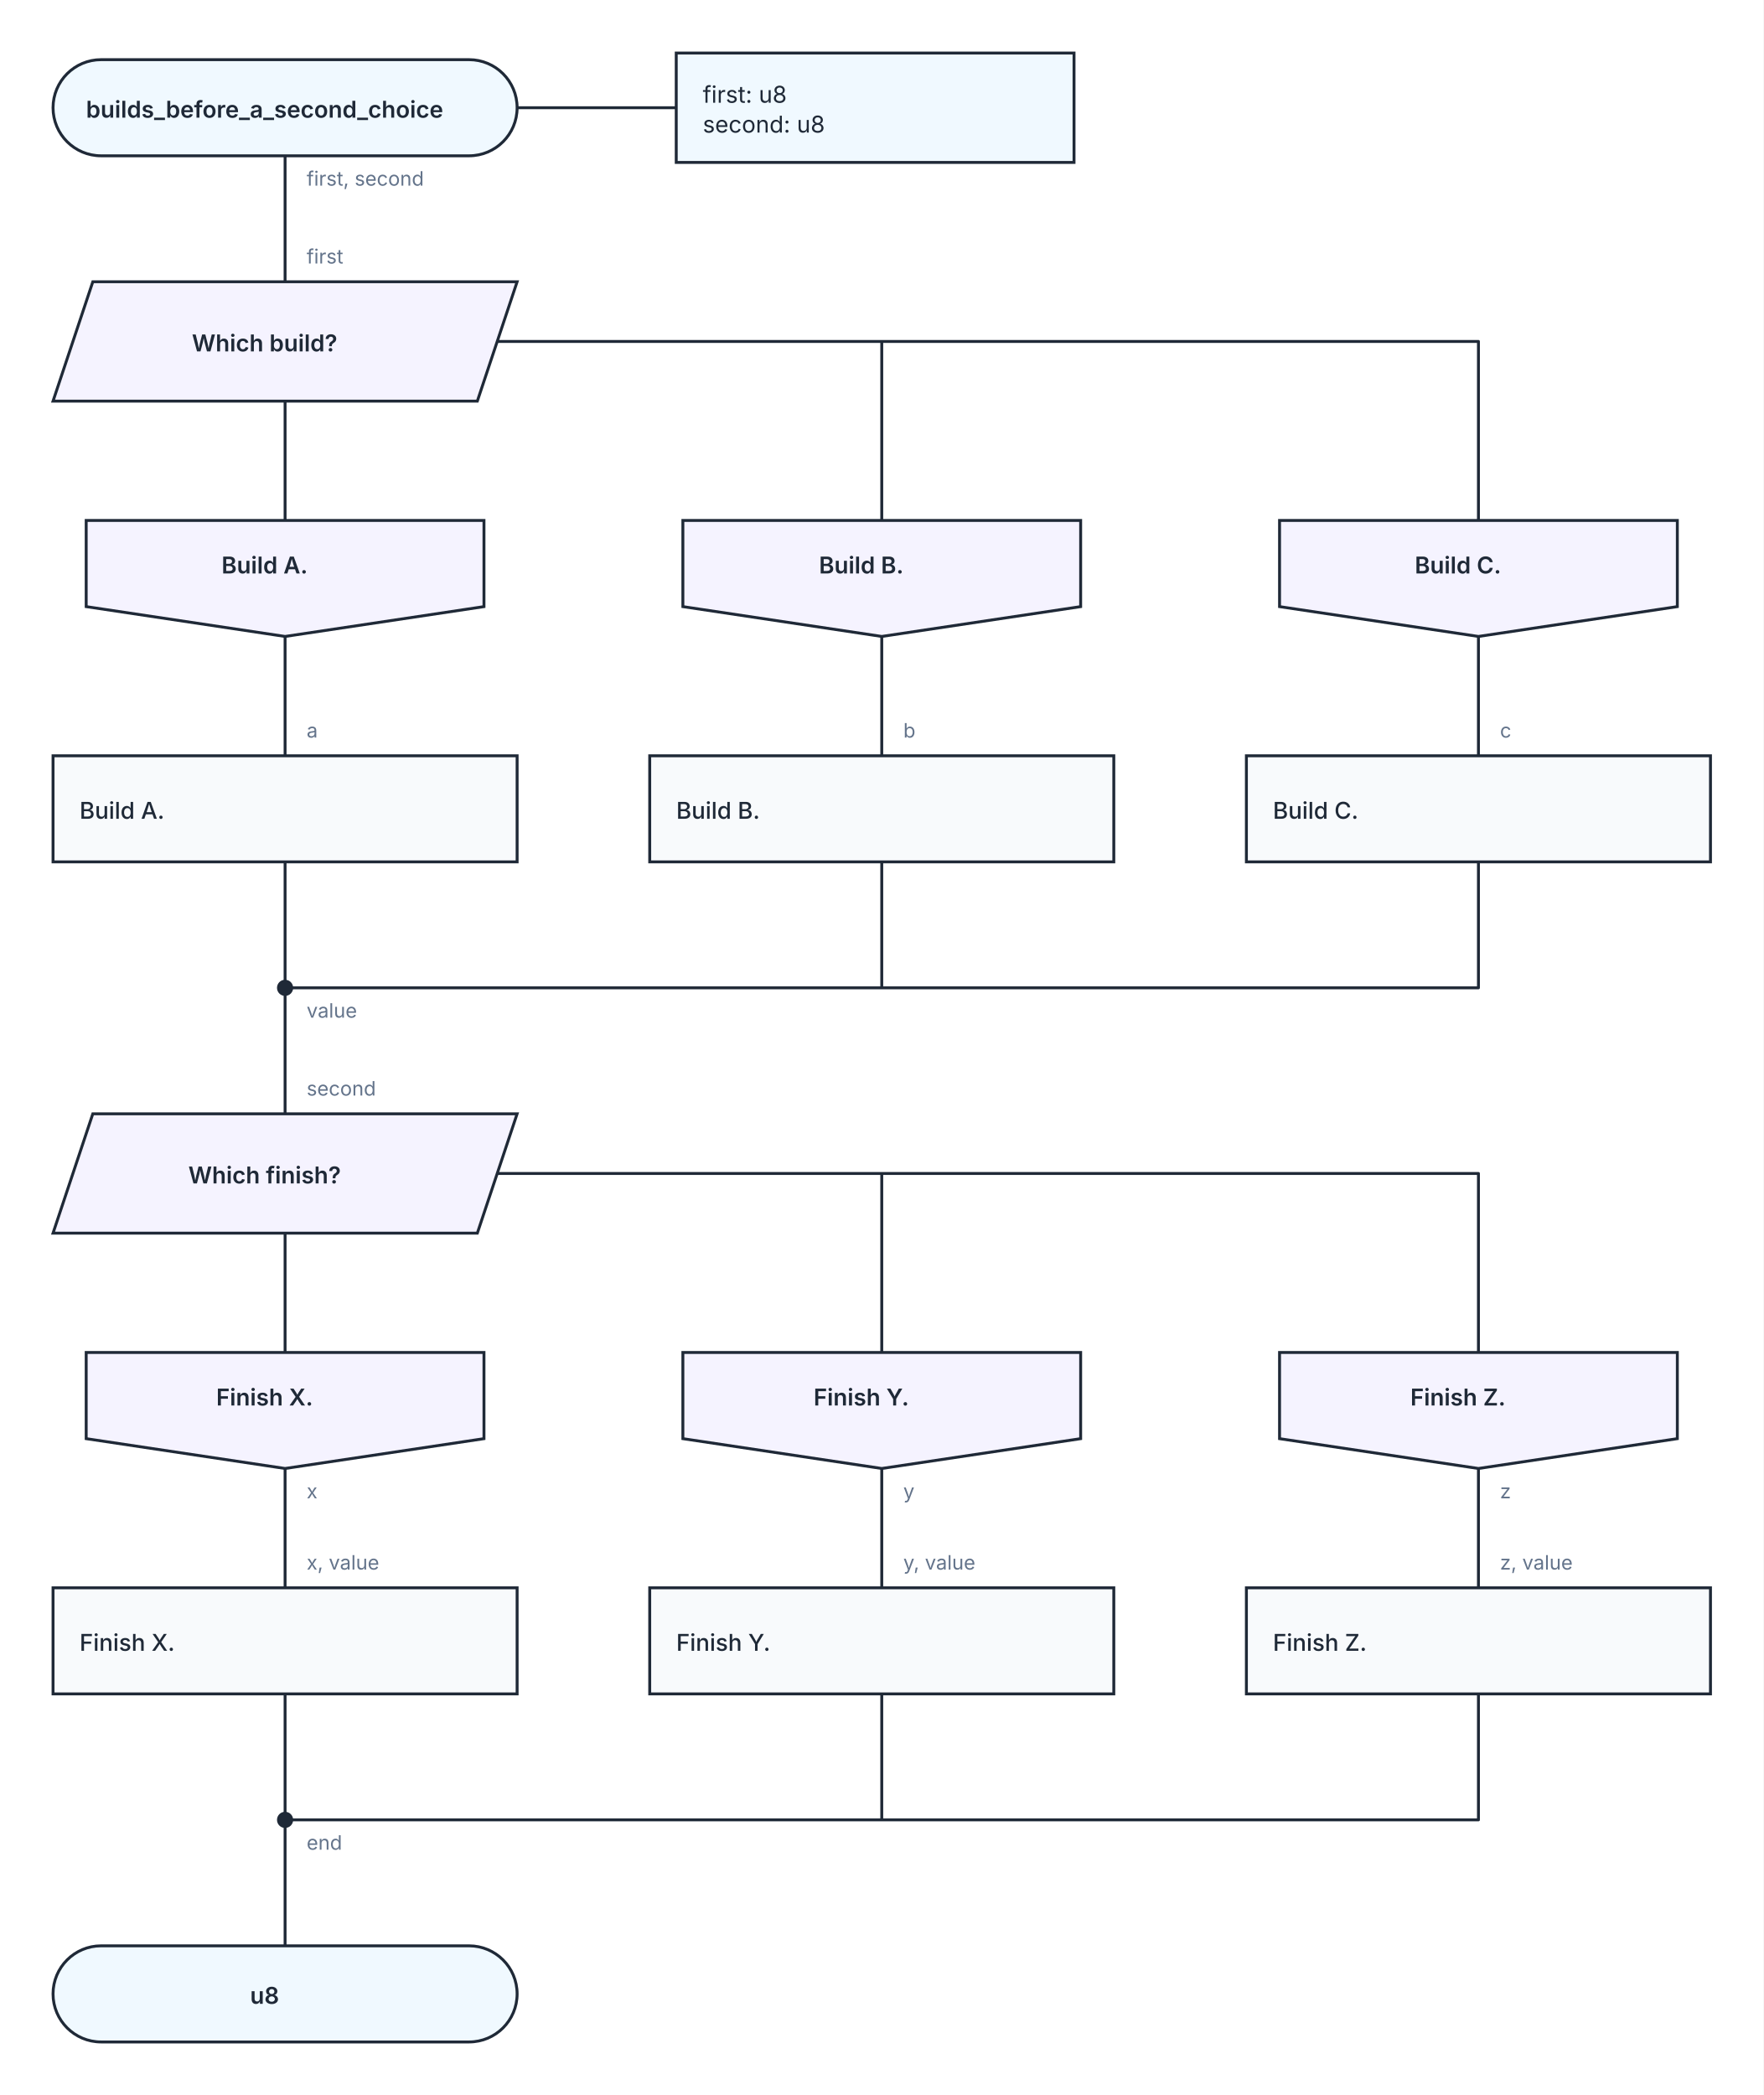
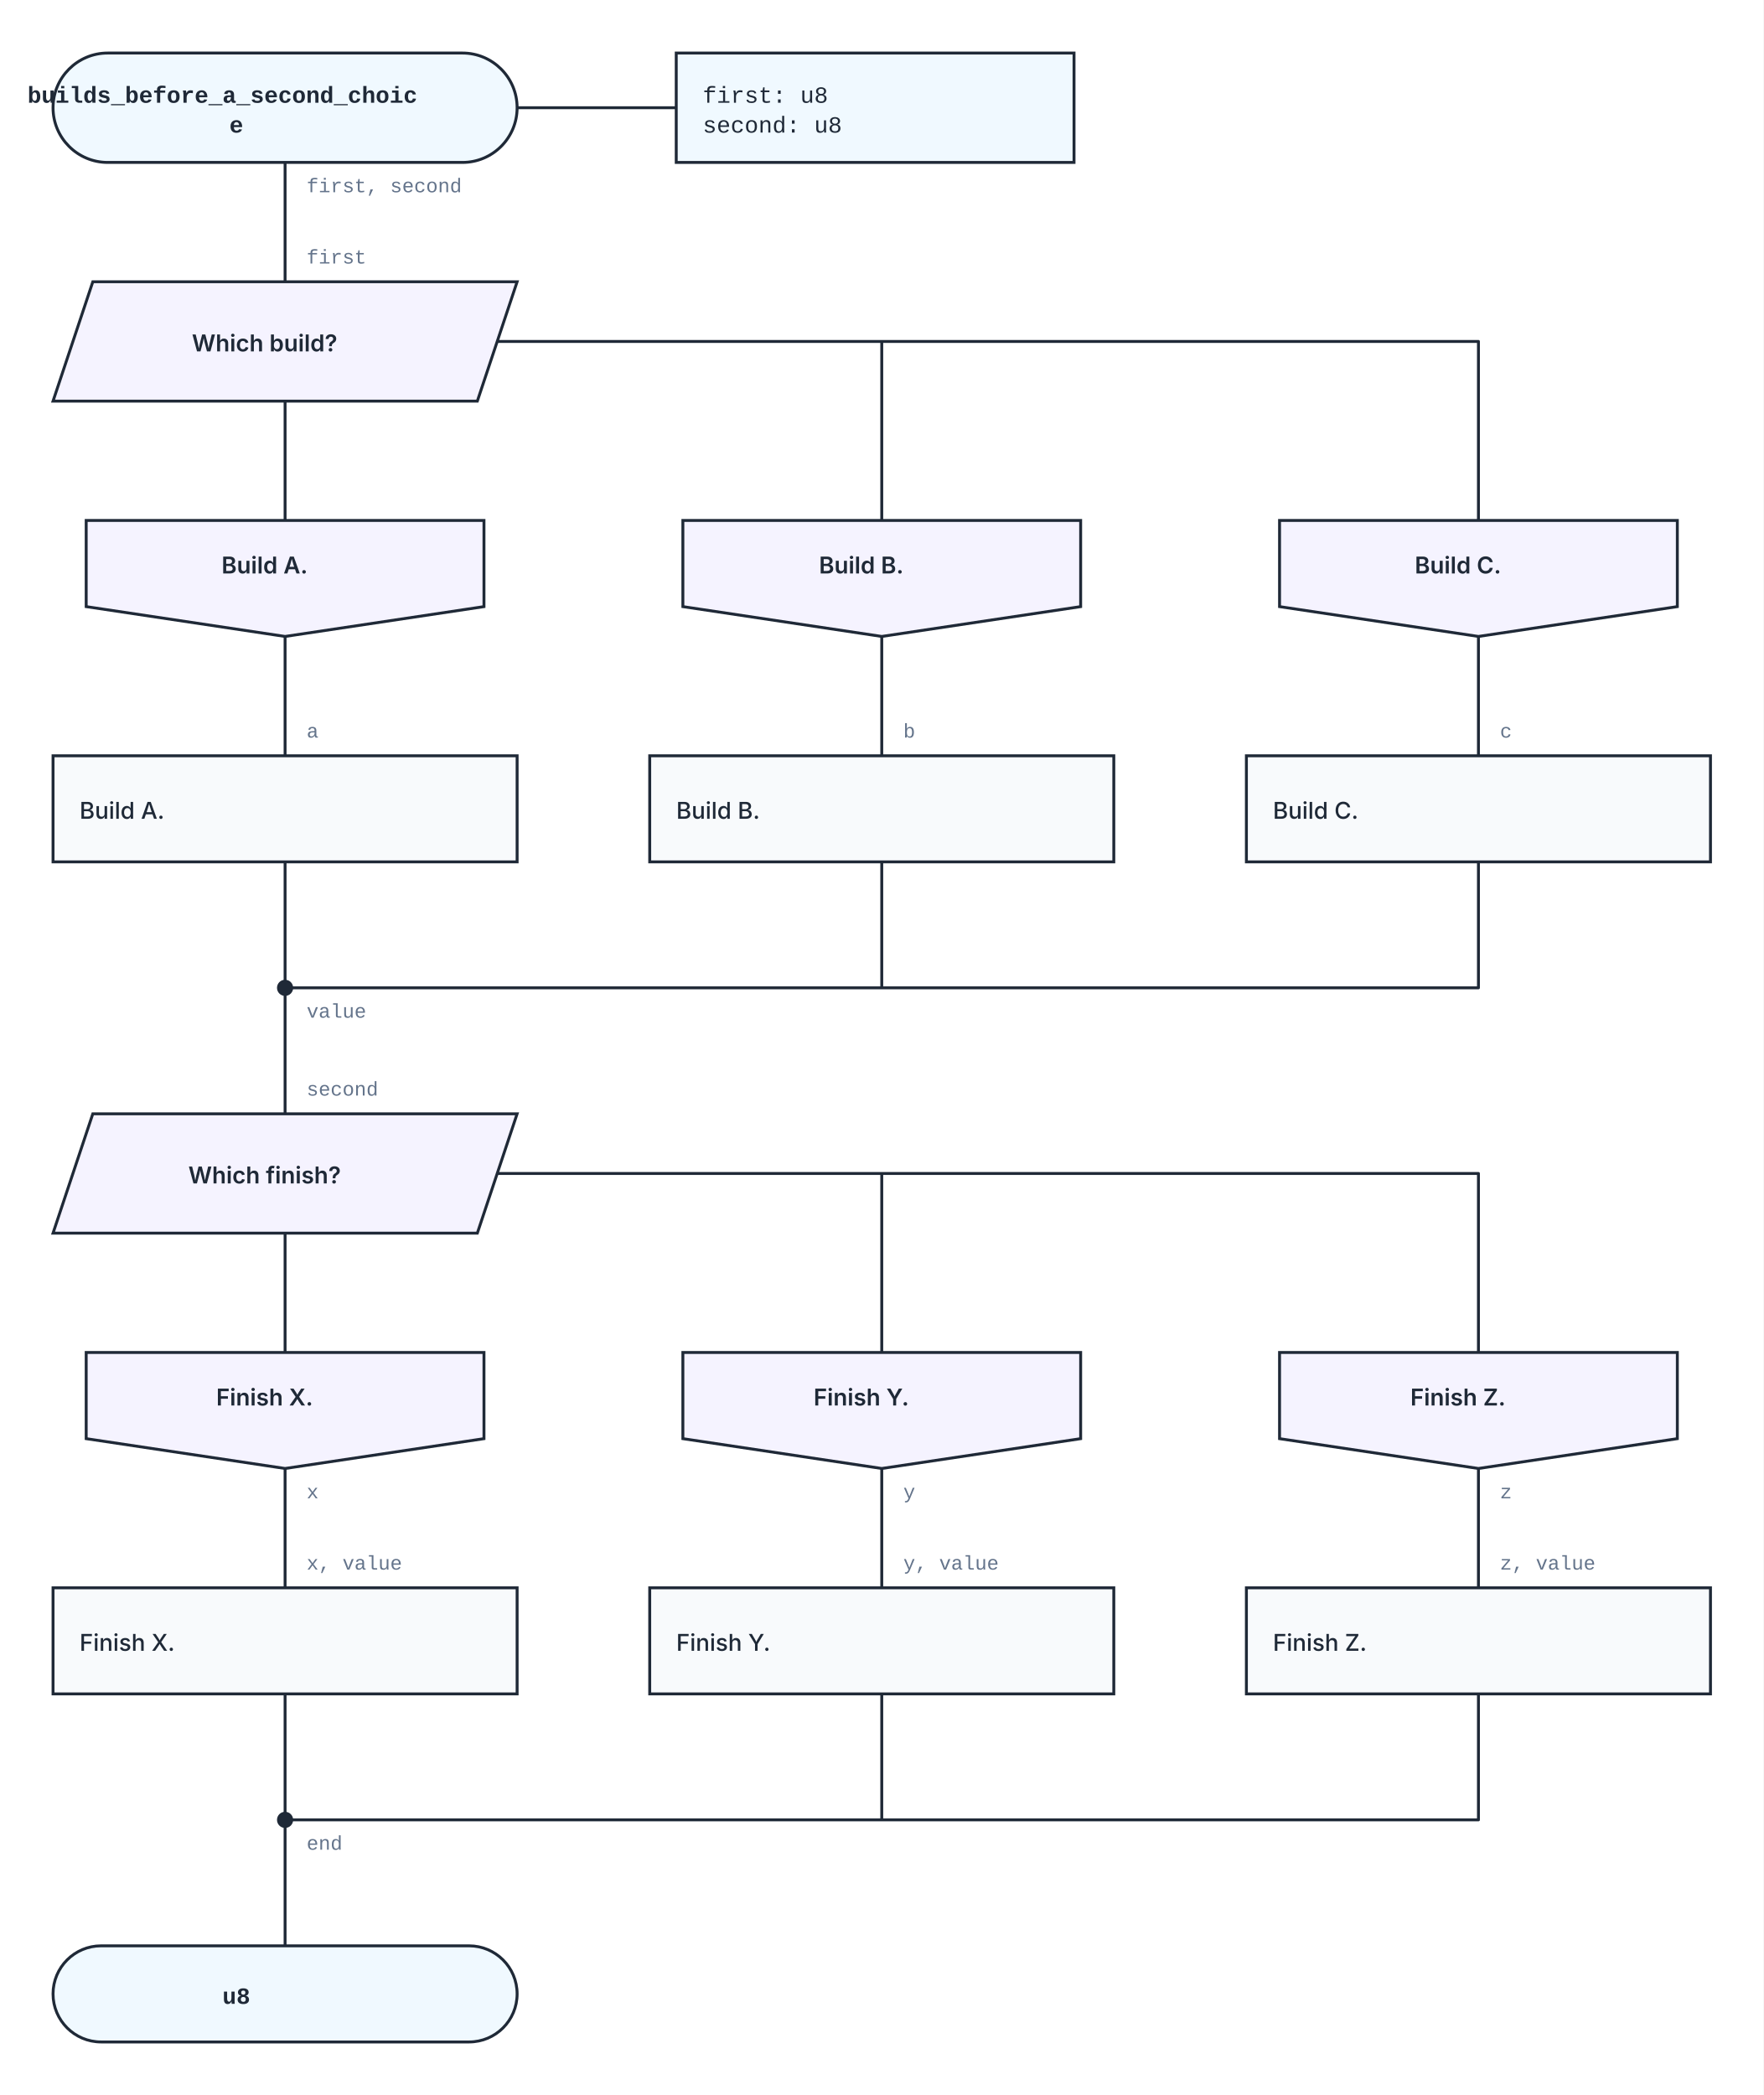
<svg xmlns="http://www.w3.org/2000/svg" width="1064" height="1264" viewBox="0 0 1064 1264" role="img" aria-labelledby="kaalang-title" aria-describedby="kaalang-description">
  <defs>
    <style>
      svg { color: #1f2937; font-family: Inter, ui-sans-serif, system-ui, -apple-system, BlinkMacSystemFont, "Segoe UI", sans-serif; text-rendering: optimizeLegibility; }
      .connection { fill: none; stroke: currentColor; stroke-width: 1.75; stroke-linecap: square; stroke-linejoin: round; }
      .connection-label { fill: #64748b; font-size: 12px; font-weight: 400; paint-order: stroke; stroke: #ffffff; stroke-width: 5px; stroke-linejoin: round; text-anchor: start; }
      .branch-label { fill: currentColor; font-weight: 500; }
      .parameter-link { fill: none; stroke: currentColor; stroke-width: 1.75; }
      .node-shape { fill: #ffffff; stroke: currentColor; stroke-width: 1.75; }
      .start .node-shape, .end .node-shape, .parameter-panel .node-shape { fill: #f0f9ff; }
      .action .node-shape, .call .node-shape { fill: #f8fafc; }
      .call-bars { fill: none; stroke: currentColor; stroke-width: 1.75; }
      .cycle .node-shape { fill: #f0fdf4; }
      .loop-marker { fill: #15803d; font-size: 20px; font-weight: 700; text-anchor: middle; }
      .question .node-shape { fill: #fffbeb; }
      .select .node-shape, .case .node-shape { fill: #f5f3ff; }
      .label { fill: currentColor; font-size: 14px; text-anchor: middle; }
      .start .label, .question .label, .select .label, .case .label, .end .label { font-weight: 600; }
      .action .label, .call .label, .cycle .label { font-weight: 500; text-anchor: start; }
      .parameter-panel .label { font-weight: 400; text-anchor: start; }
+       .code { font-family: ui-monospace, SFMono-Regular, Menlo, Monaco, Consolas, "Liberation Mono", monospace; }
      .cycle-boundary { fill: #f0fdf433; stroke: #15803d; stroke-width: 1.75; stroke-dasharray: 7 5; }
      .cycle-caption { fill: #166534; font-size: 12px; font-weight: 600; paint-order: stroke; stroke: #ffffff; stroke-width: 4px; }
    </style>
  </defs>
  <rect width="100%" height="100%" fill="#ffffff" />
  <g class="cycle-regions">
  </g>
  <g class="connections">
-     <path class="connection" d="       M 172 94 L 172 170       M 172 242 L 172 314       M 300 206 L 532 206 L 532 314       M 300 206 L 892 206 L 892 314       M 172 384 L 172 456       M 532 384 L 532 456       M 892 384 L 892 456       M 172 520 L 172 596       M 532 520 L 532 596 L 172 596       M 892 520 L 892 596 L 172 596       M 172 744 L 172 816       M 300 708 L 532 708 L 532 816       M 300 708 L 892 708 L 892 816       M 172 886 L 172 958       M 532 886 L 532 958       M 892 886 L 892 958       M 172 1022 L 172 1098       M 532 1022 L 532 1098 L 172 1098       M 892 1022 L 892 1098 L 172 1098       M 172 596 L 172 672       M 172 1098 L 172 1174     " />
-     <text class="connection-label" x="185" y="614" xml:space="preserve">
+     <path class="connection" d="       M 172 98 L 172 170       M 172 242 L 172 314       M 300 206 L 532 206 L 532 314       M 300 206 L 892 206 L 892 314       M 172 384 L 172 456       M 532 384 L 532 456       M 892 384 L 892 456       M 172 520 L 172 596       M 532 520 L 532 596 L 172 596       M 892 520 L 892 596 L 172 596       M 172 744 L 172 816       M 300 708 L 532 708 L 532 816       M 300 708 L 892 708 L 892 816       M 172 886 L 172 958       M 532 886 L 532 958       M 892 886 L 892 958       M 172 1022 L 172 1098       M 532 1022 L 532 1098 L 172 1098       M 892 1022 L 892 1098 L 172 1098       M 172 596 L 172 672       M 172 1098 L 172 1174     " />
+     <text class="connection-label code" x="185" y="614" xml:space="preserve">
      <tspan x="185" dy="0">value</tspan>
    </text>
-     <text class="connection-label" x="185" y="1116" xml:space="preserve">
+     <text class="connection-label code" x="185" y="1116" xml:space="preserve">
      <tspan x="185" dy="0">end</tspan>
    </text>
-     <text class="connection-label" x="185" y="445" xml:space="preserve">
+     <text class="connection-label code" x="185" y="445" xml:space="preserve">
      <tspan x="185" dy="0">a</tspan>
    </text>
-     <text class="connection-label" x="545" y="445" xml:space="preserve">
+     <text class="connection-label code" x="545" y="445" xml:space="preserve">
      <tspan x="545" dy="0">b</tspan>
    </text>
-     <text class="connection-label" x="905" y="445" xml:space="preserve">
+     <text class="connection-label code" x="905" y="445" xml:space="preserve">
      <tspan x="905" dy="0">c</tspan>
    </text>
-     <text class="connection-label" x="185" y="112" xml:space="preserve">
+     <text class="connection-label code" x="185" y="116" xml:space="preserve">
      <tspan x="185" dy="0">first, second</tspan>
    </text>
-     <text class="connection-label" x="185" y="904" xml:space="preserve">
+     <text class="connection-label code" x="185" y="904" xml:space="preserve">
      <tspan x="185" dy="0">x</tspan>
    </text>
-     <text class="connection-label" x="545" y="904" xml:space="preserve">
+     <text class="connection-label code" x="545" y="904" xml:space="preserve">
      <tspan x="545" dy="0">y</tspan>
    </text>
-     <text class="connection-label" x="905" y="904" xml:space="preserve">
+     <text class="connection-label code" x="905" y="904" xml:space="preserve">
      <tspan x="905" dy="0">z</tspan>
    </text>
-     <text class="connection-label" x="185" y="159" xml:space="preserve">
+     <text class="connection-label code" x="185" y="159" xml:space="preserve">
      <tspan x="185" dy="0">first</tspan>
    </text>
-     <text class="connection-label" x="185" y="661" xml:space="preserve">
+     <text class="connection-label code" x="185" y="661" xml:space="preserve">
      <tspan x="185" dy="0">second</tspan>
    </text>
-     <text class="connection-label" x="185" y="947" xml:space="preserve">
+     <text class="connection-label code" x="185" y="947" xml:space="preserve">
      <tspan x="185" dy="0">x, value</tspan>
    </text>
-     <text class="connection-label" x="545" y="947" xml:space="preserve">
+     <text class="connection-label code" x="545" y="947" xml:space="preserve">
      <tspan x="545" dy="0">y, value</tspan>
    </text>
-     <text class="connection-label" x="905" y="947" xml:space="preserve">
+     <text class="connection-label code" x="905" y="947" xml:space="preserve">
      <tspan x="905" dy="0">z, value</tspan>
    </text>
  </g>
  <g class="nodes">
    <path class="parameter-link" d="M 312 65 L 408 65" />
    <g class="parameter-panel" transform="translate(528 65)">
      <rect class="node-shape" x="-120" y="-33" width="240" height="66" />
-       <text class="label" x="-104" y="-3" xml:space="preserve">
+       <text class="label code" x="-104" y="-3" xml:space="preserve">
        <tspan x="-104" dy="0">first: u8</tspan>
        <tspan x="-104" dy="18">second: u8</tspan>
      </text>
    </g>
    <g class="node merge" transform="translate(172 596)">
      <circle class="node-shape" r="4" style="fill: currentColor" />
    </g>
    <g class="node merge" transform="translate(172 1098)">
      <circle class="node-shape" r="4" style="fill: currentColor" />
    </g>
    <g class="node start" transform="translate(172 65)">
-       <rect class="node-shape" x="-140" y="-29" width="280" height="58" rx="29" />
-       <text class="label" y="6" xml:space="preserve">
-         <tspan x="0" dy="0">builds_before_a_second_choice</tspan>
+       <rect class="node-shape" x="-140" y="-33" width="280" height="66" rx="33" />
+       <text class="label code" y="-3" xml:space="preserve">
+         <tspan x="0" dy="0">builds_before_a_second_choic</tspan>
+         <tspan x="0" dy="18">e</tspan>
      </text>
    </g>
    <g class="node select" transform="translate(172 206)">
      <polygon class="node-shape" points="-116,-36 140,-36 116,36 -140,36" />
      <text class="label" y="6" xml:space="preserve">
        <tspan x="0" dy="0">Which build?</tspan>
      </text>
    </g>
    <g class="node case" transform="translate(172 349)">
      <polygon class="node-shape" points="-120,-35 120,-35 120,17 0,35 -120,17" />
      <text class="label" y="-3" xml:space="preserve">
        <tspan x="0" dy="0">Build A.</tspan>
      </text>
    </g>
    <g class="node case" transform="translate(532 349)">
      <polygon class="node-shape" points="-120,-35 120,-35 120,17 0,35 -120,17" />
      <text class="label" y="-3" xml:space="preserve">
        <tspan x="0" dy="0">Build B.</tspan>
      </text>
    </g>
    <g class="node case" transform="translate(892 349)">
      <polygon class="node-shape" points="-120,-35 120,-35 120,17 0,35 -120,17" />
      <text class="label" y="-3" xml:space="preserve">
        <tspan x="0" dy="0">Build C.</tspan>
      </text>
    </g>
    <g class="node action" transform="translate(172 488)">
      <rect class="node-shape" x="-140" y="-32" width="280" height="64" />
      <text class="label" y="6" xml:space="preserve">
        <tspan x="-124" dy="0">Build A.</tspan>
      </text>
    </g>
    <g class="node action" transform="translate(532 488)">
      <rect class="node-shape" x="-140" y="-32" width="280" height="64" />
      <text class="label" y="6" xml:space="preserve">
        <tspan x="-124" dy="0">Build B.</tspan>
      </text>
    </g>
    <g class="node action" transform="translate(892 488)">
      <rect class="node-shape" x="-140" y="-32" width="280" height="64" />
      <text class="label" y="6" xml:space="preserve">
        <tspan x="-124" dy="0">Build C.</tspan>
      </text>
    </g>
    <g class="node select" transform="translate(172 708)">
      <polygon class="node-shape" points="-116,-36 140,-36 116,36 -140,36" />
      <text class="label" y="6" xml:space="preserve">
        <tspan x="0" dy="0">Which finish?</tspan>
      </text>
    </g>
    <g class="node case" transform="translate(172 851)">
      <polygon class="node-shape" points="-120,-35 120,-35 120,17 0,35 -120,17" />
      <text class="label" y="-3" xml:space="preserve">
        <tspan x="0" dy="0">Finish X.</tspan>
      </text>
    </g>
    <g class="node case" transform="translate(532 851)">
      <polygon class="node-shape" points="-120,-35 120,-35 120,17 0,35 -120,17" />
      <text class="label" y="-3" xml:space="preserve">
        <tspan x="0" dy="0">Finish Y.</tspan>
      </text>
    </g>
    <g class="node case" transform="translate(892 851)">
      <polygon class="node-shape" points="-120,-35 120,-35 120,17 0,35 -120,17" />
      <text class="label" y="-3" xml:space="preserve">
        <tspan x="0" dy="0">Finish Z.</tspan>
      </text>
    </g>
    <g class="node action" transform="translate(172 990)">
      <rect class="node-shape" x="-140" y="-32" width="280" height="64" />
      <text class="label" y="6" xml:space="preserve">
        <tspan x="-124" dy="0">Finish X.</tspan>
      </text>
    </g>
    <g class="node action" transform="translate(532 990)">
      <rect class="node-shape" x="-140" y="-32" width="280" height="64" />
      <text class="label" y="6" xml:space="preserve">
        <tspan x="-124" dy="0">Finish Y.</tspan>
      </text>
    </g>
    <g class="node action" transform="translate(892 990)">
      <rect class="node-shape" x="-140" y="-32" width="280" height="64" />
      <text class="label" y="6" xml:space="preserve">
        <tspan x="-124" dy="0">Finish Z.</tspan>
      </text>
    </g>
    <g class="node end" transform="translate(172 1203)">
      <rect class="node-shape" x="-140" y="-29" width="280" height="58" rx="29" />
-       <text class="label" y="6" xml:space="preserve">
+       <text class="label code" y="6" xml:space="preserve">
        <tspan x="0" dy="0">u8</tspan>
      </text>
    </g>
  </g>
</svg>
